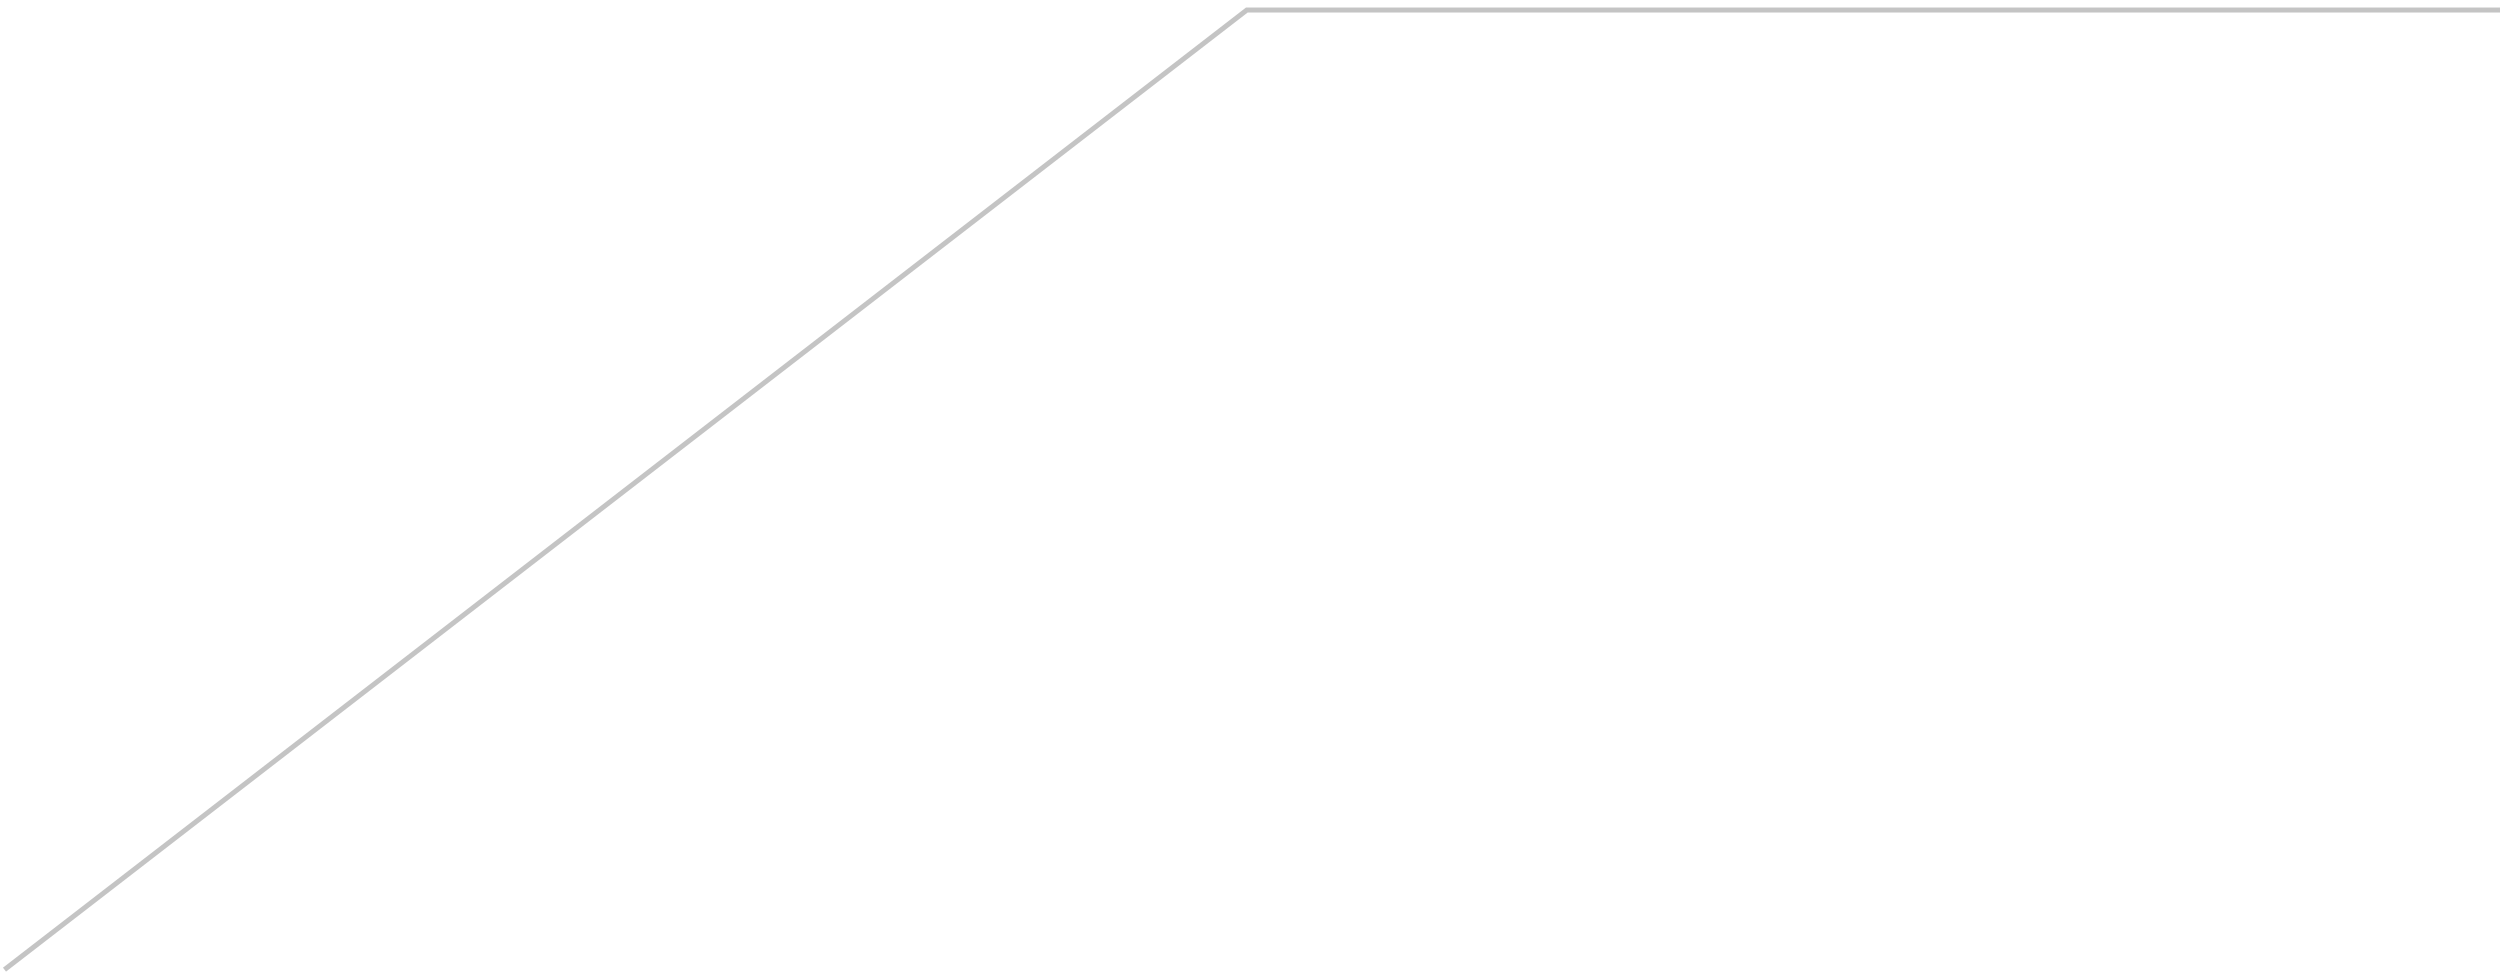
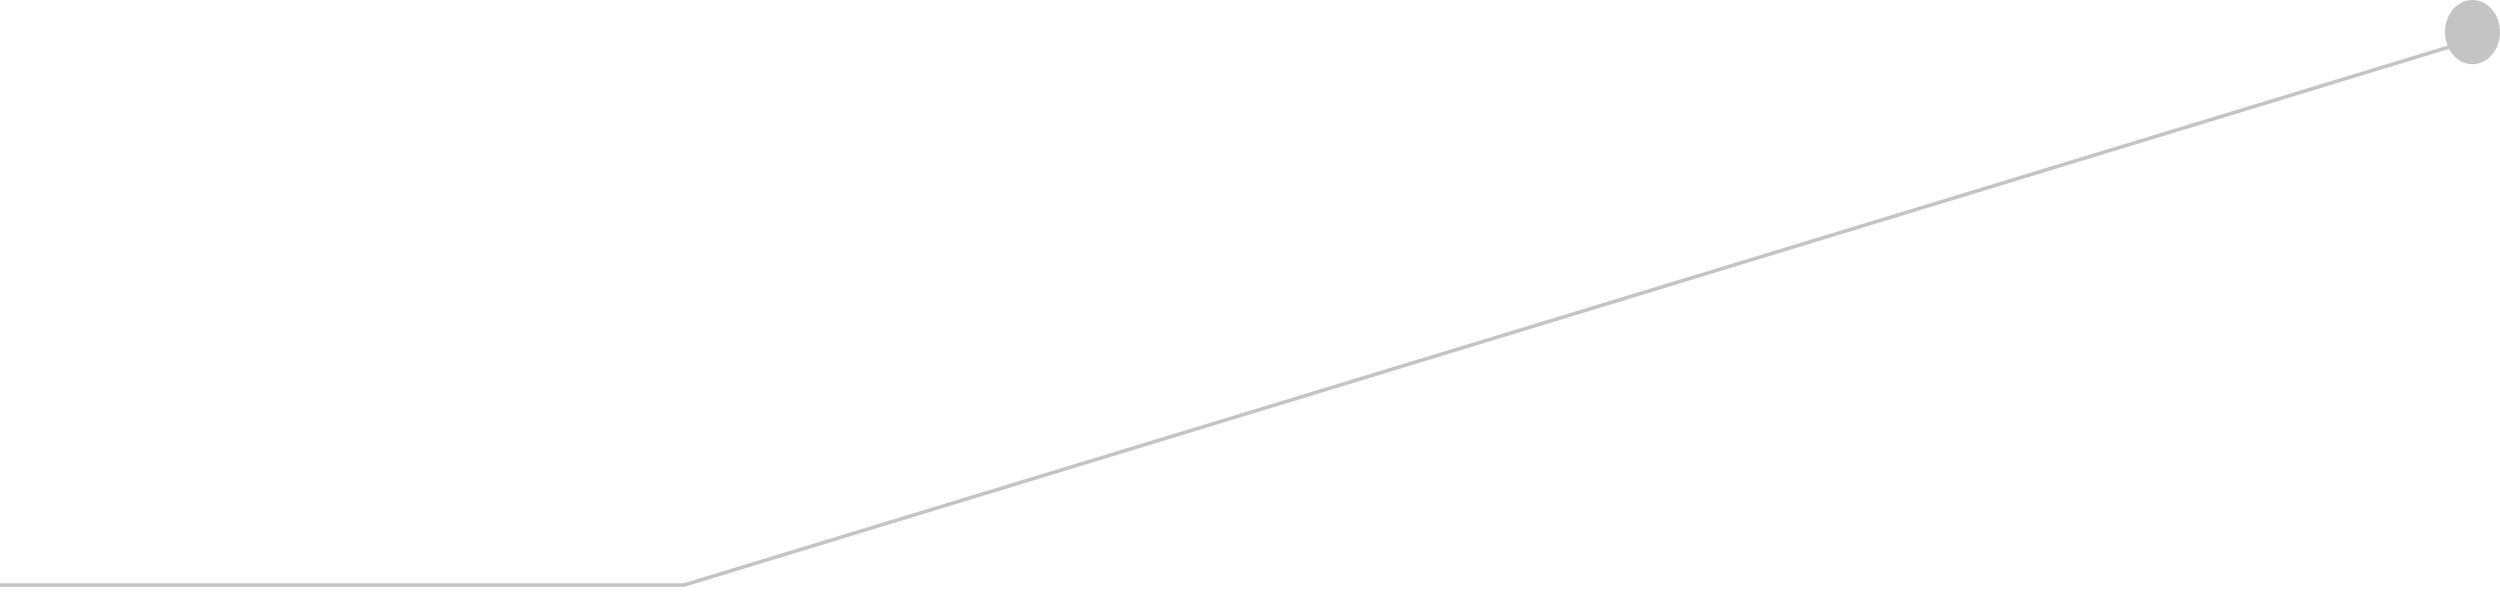
- <svg xmlns="http://www.w3.org/2000/svg" width="250" height="98" viewBox="0 0 250 98" fill="none">
-   <path d="M250 1H124.686L0.449 96.964" stroke="#C4C4C4" stroke-width="0.5" />
+ <svg xmlns="http://www.w3.org/2000/svg" width="346" height="82" viewBox="0 0 346 82" fill="none">
+   <ellipse cx="342.193" cy="4.444" rx="3.807" ry="4.444" transform="rotate(-180 342.193 4.44377)" fill="#C4C4C4" />
+   <path d="M339.232 6.419L94.657 80.974H-3.74317e-05" stroke="#C4C4C4" stroke-width="0.5" />
</svg>
